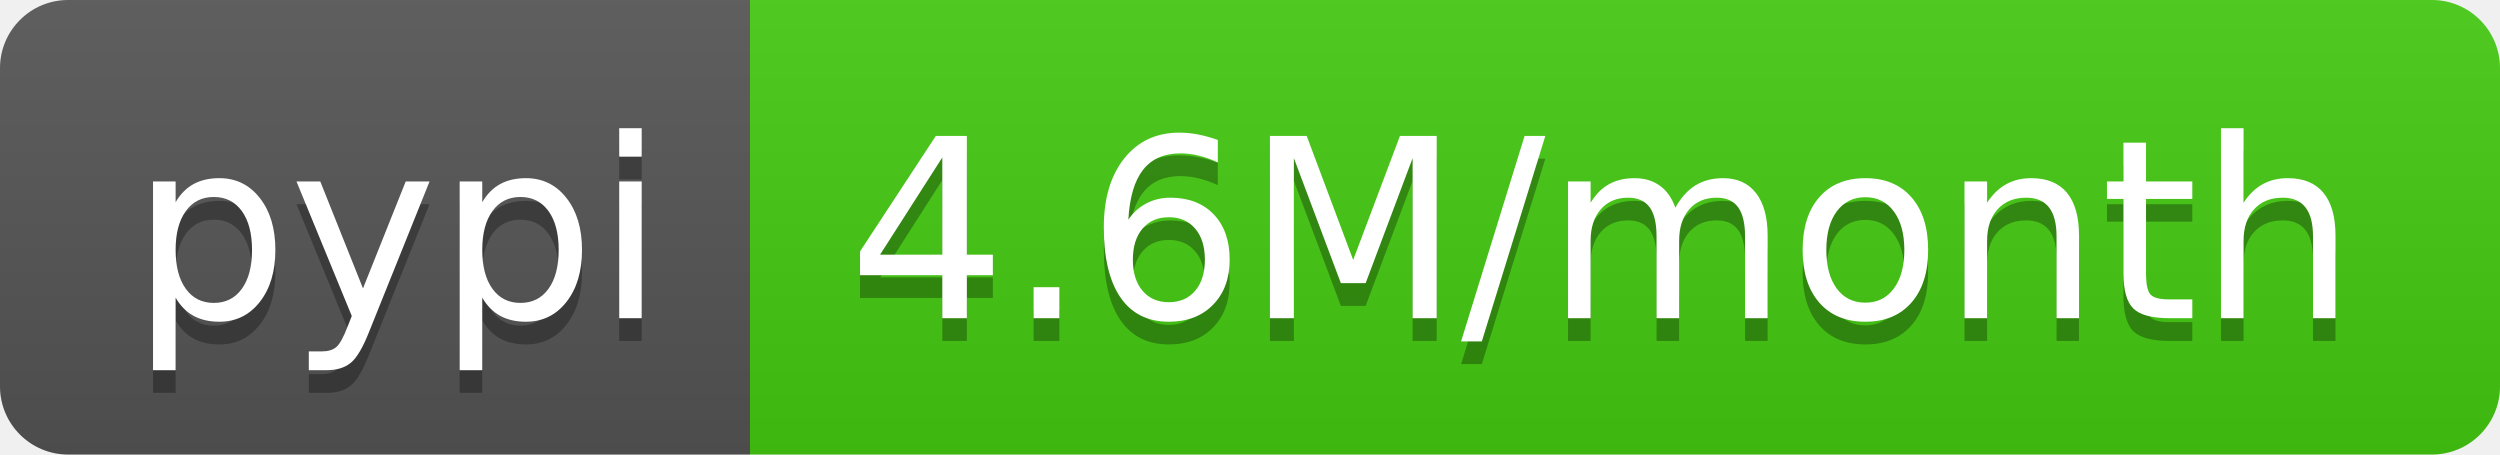
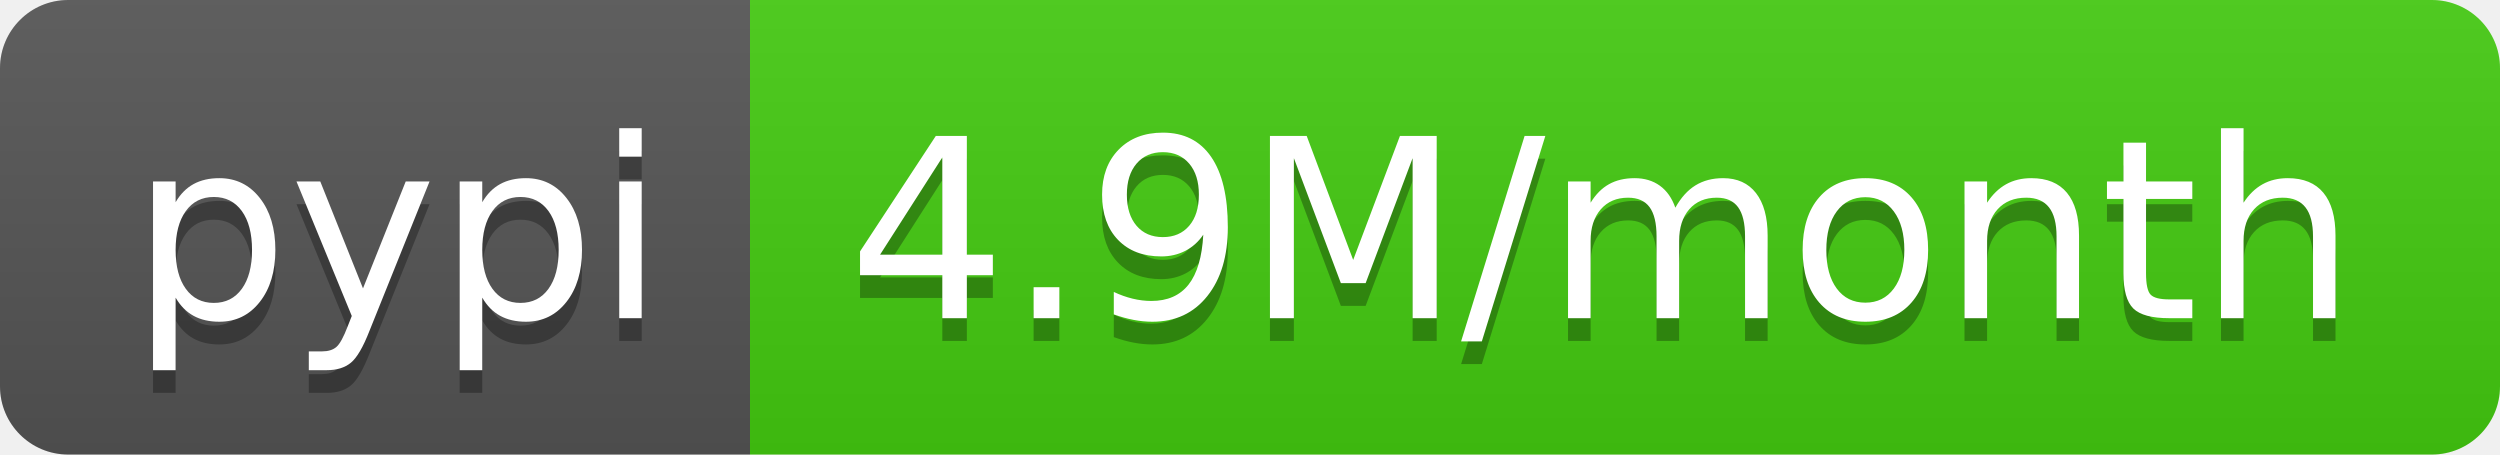
- <svg xmlns="http://www.w3.org/2000/svg" width="110" height="20" role="img" aria-label="pypi: 4.6M/month">
+ <svg xmlns="http://www.w3.org/2000/svg" width="110" height="20" role="img" aria-label="pypi: 4.9M/month">
  <linearGradient id="s" x2="0" y2="100%">
    <stop offset="0" stop-color="#bbb" stop-opacity=".1" />
    <stop offset="1" stop-opacity=".1" />
  </linearGradient>
  <clipPath id="r">
    <rect width="110" height="20" rx="3" fill="#fff" />
  </clipPath>
  <g clip-path="url(#r)">
    <rect width="33" height="20" fill="#555" />
    <rect x="33" width="77" height="20" fill="#4c1" />
    <rect width="110" height="20" fill="url(#s)" />
  </g>
  <g fill="#fff" text-anchor="middle" font-family="Verdana,Geneva,DejaVu Sans,sans-serif" text-rendering="geometricPrecision" font-size="110">
    <text aria-hidden="true" x="175" y="150" fill="#010101" fill-opacity=".3" transform="scale(.1)" textLength="230">pypi</text>
    <text x="175" y="140" transform="scale(.1)" fill="#fff" textLength="230">pypi</text>
-     <text aria-hidden="true" x="705" y="150" fill="#010101" fill-opacity=".3" transform="scale(.1)" textLength="670">4.6M/month</text>
-     <text x="705" y="140" transform="scale(.1)" fill="#fff" textLength="670">4.6M/month</text>
+     <text aria-hidden="true" x="705" y="150" fill="#010101" fill-opacity=".3" transform="scale(.1)" textLength="670">4.9M/month</text>
+     <text x="705" y="140" transform="scale(.1)" fill="#fff" textLength="670">4.9M/month</text>
  </g>
</svg>
